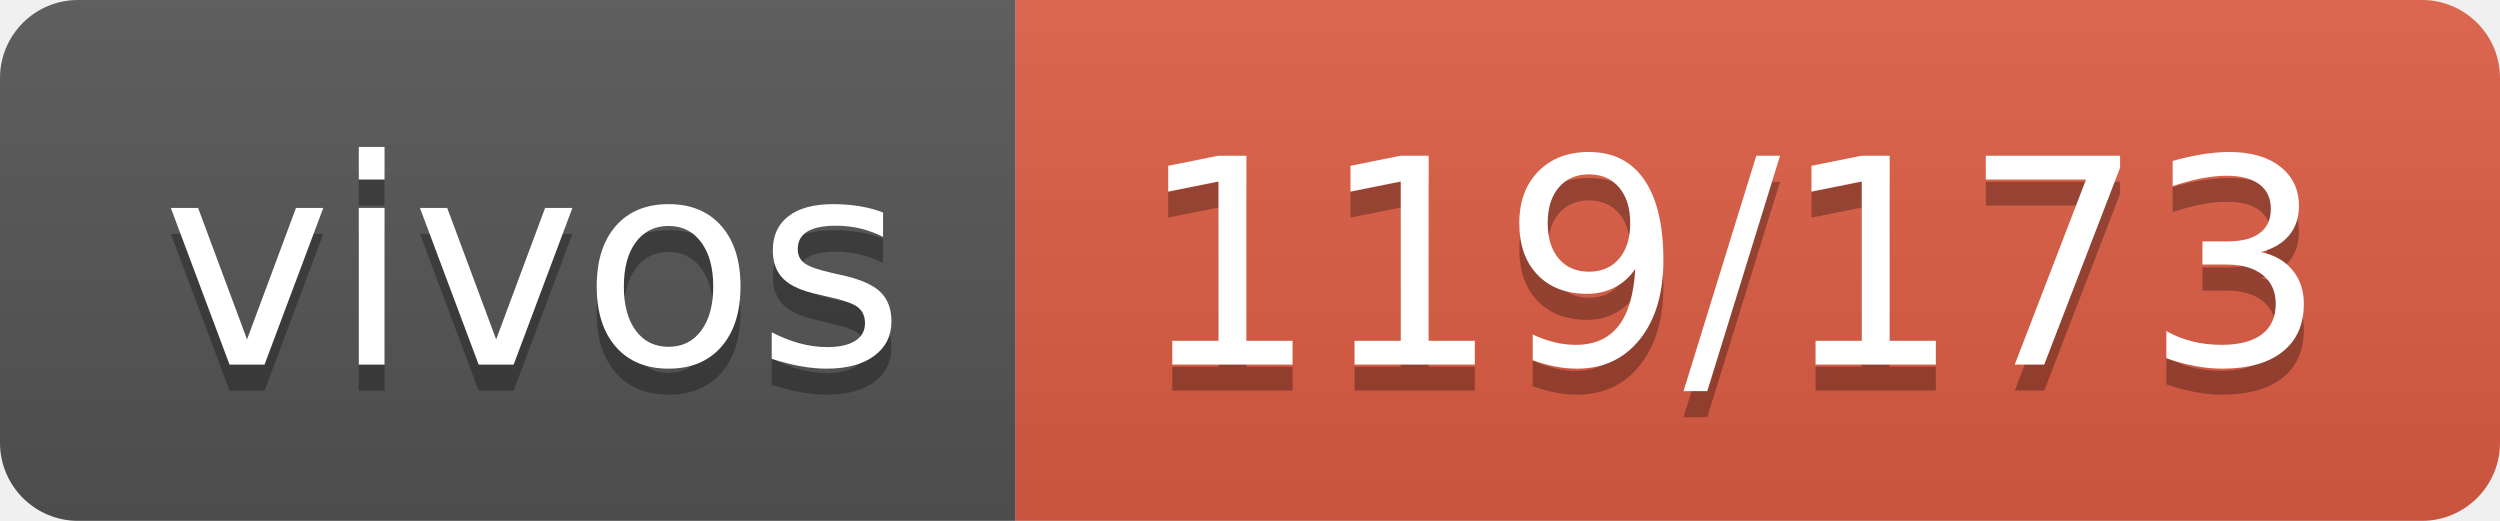
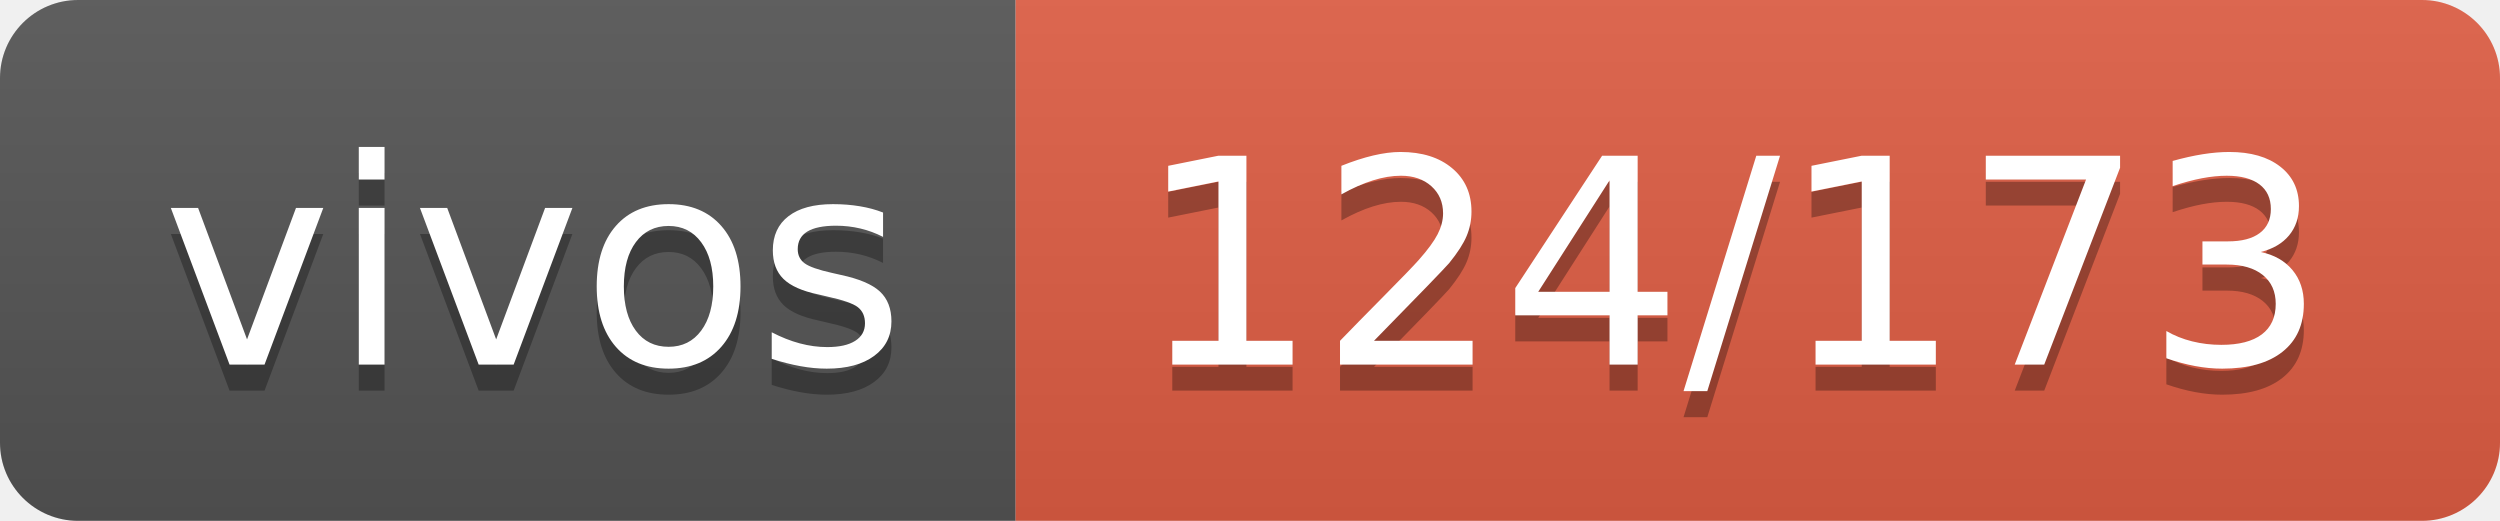
- <svg xmlns="http://www.w3.org/2000/svg" width="96" height="20" role="img" aria-label="vivos: 119/173">
+ <svg xmlns="http://www.w3.org/2000/svg" width="96" height="20" role="img" aria-label="vivos: 124/173">
  <linearGradient id="s" x2="0" y2="100%">
    <stop offset="0" stop-color="#bbb" stop-opacity=".1" />
    <stop offset="1" stop-opacity=".1" />
  </linearGradient>
  <clipPath id="r">
    <rect width="96" height="20" rx="3" fill="#fff" />
  </clipPath>
  <g clip-path="url(#r)">
    <rect width="39" height="20" fill="#555" />
    <rect x="39" width="57" height="20" fill="#e05d44" />
    <rect width="96" height="20" fill="url(#s)" />
  </g>
  <g fill="#fff" text-anchor="middle" font-family="Verdana,Geneva,DejaVu Sans,sans-serif" text-rendering="geometricPrecision" font-size="110">
    <text aria-hidden="true" x="205" y="150" fill="#010101" fill-opacity=".3" transform="scale(.1)" textLength="290">vivos</text>
    <text x="205" y="140" transform="scale(.1)" fill="#fff" textLength="290">vivos</text>
-     <text aria-hidden="true" x="665" y="150" fill="#010101" fill-opacity=".3" transform="scale(.1)" textLength="470">119/173</text>
-     <text x="665" y="140" transform="scale(.1)" fill="#fff" textLength="470">119/173</text>
+     <text aria-hidden="true" x="665" y="150" fill="#010101" fill-opacity=".3" transform="scale(.1)" textLength="470">124/173</text>
+     <text x="665" y="140" transform="scale(.1)" fill="#fff" textLength="470">124/173</text>
  </g>
</svg>
